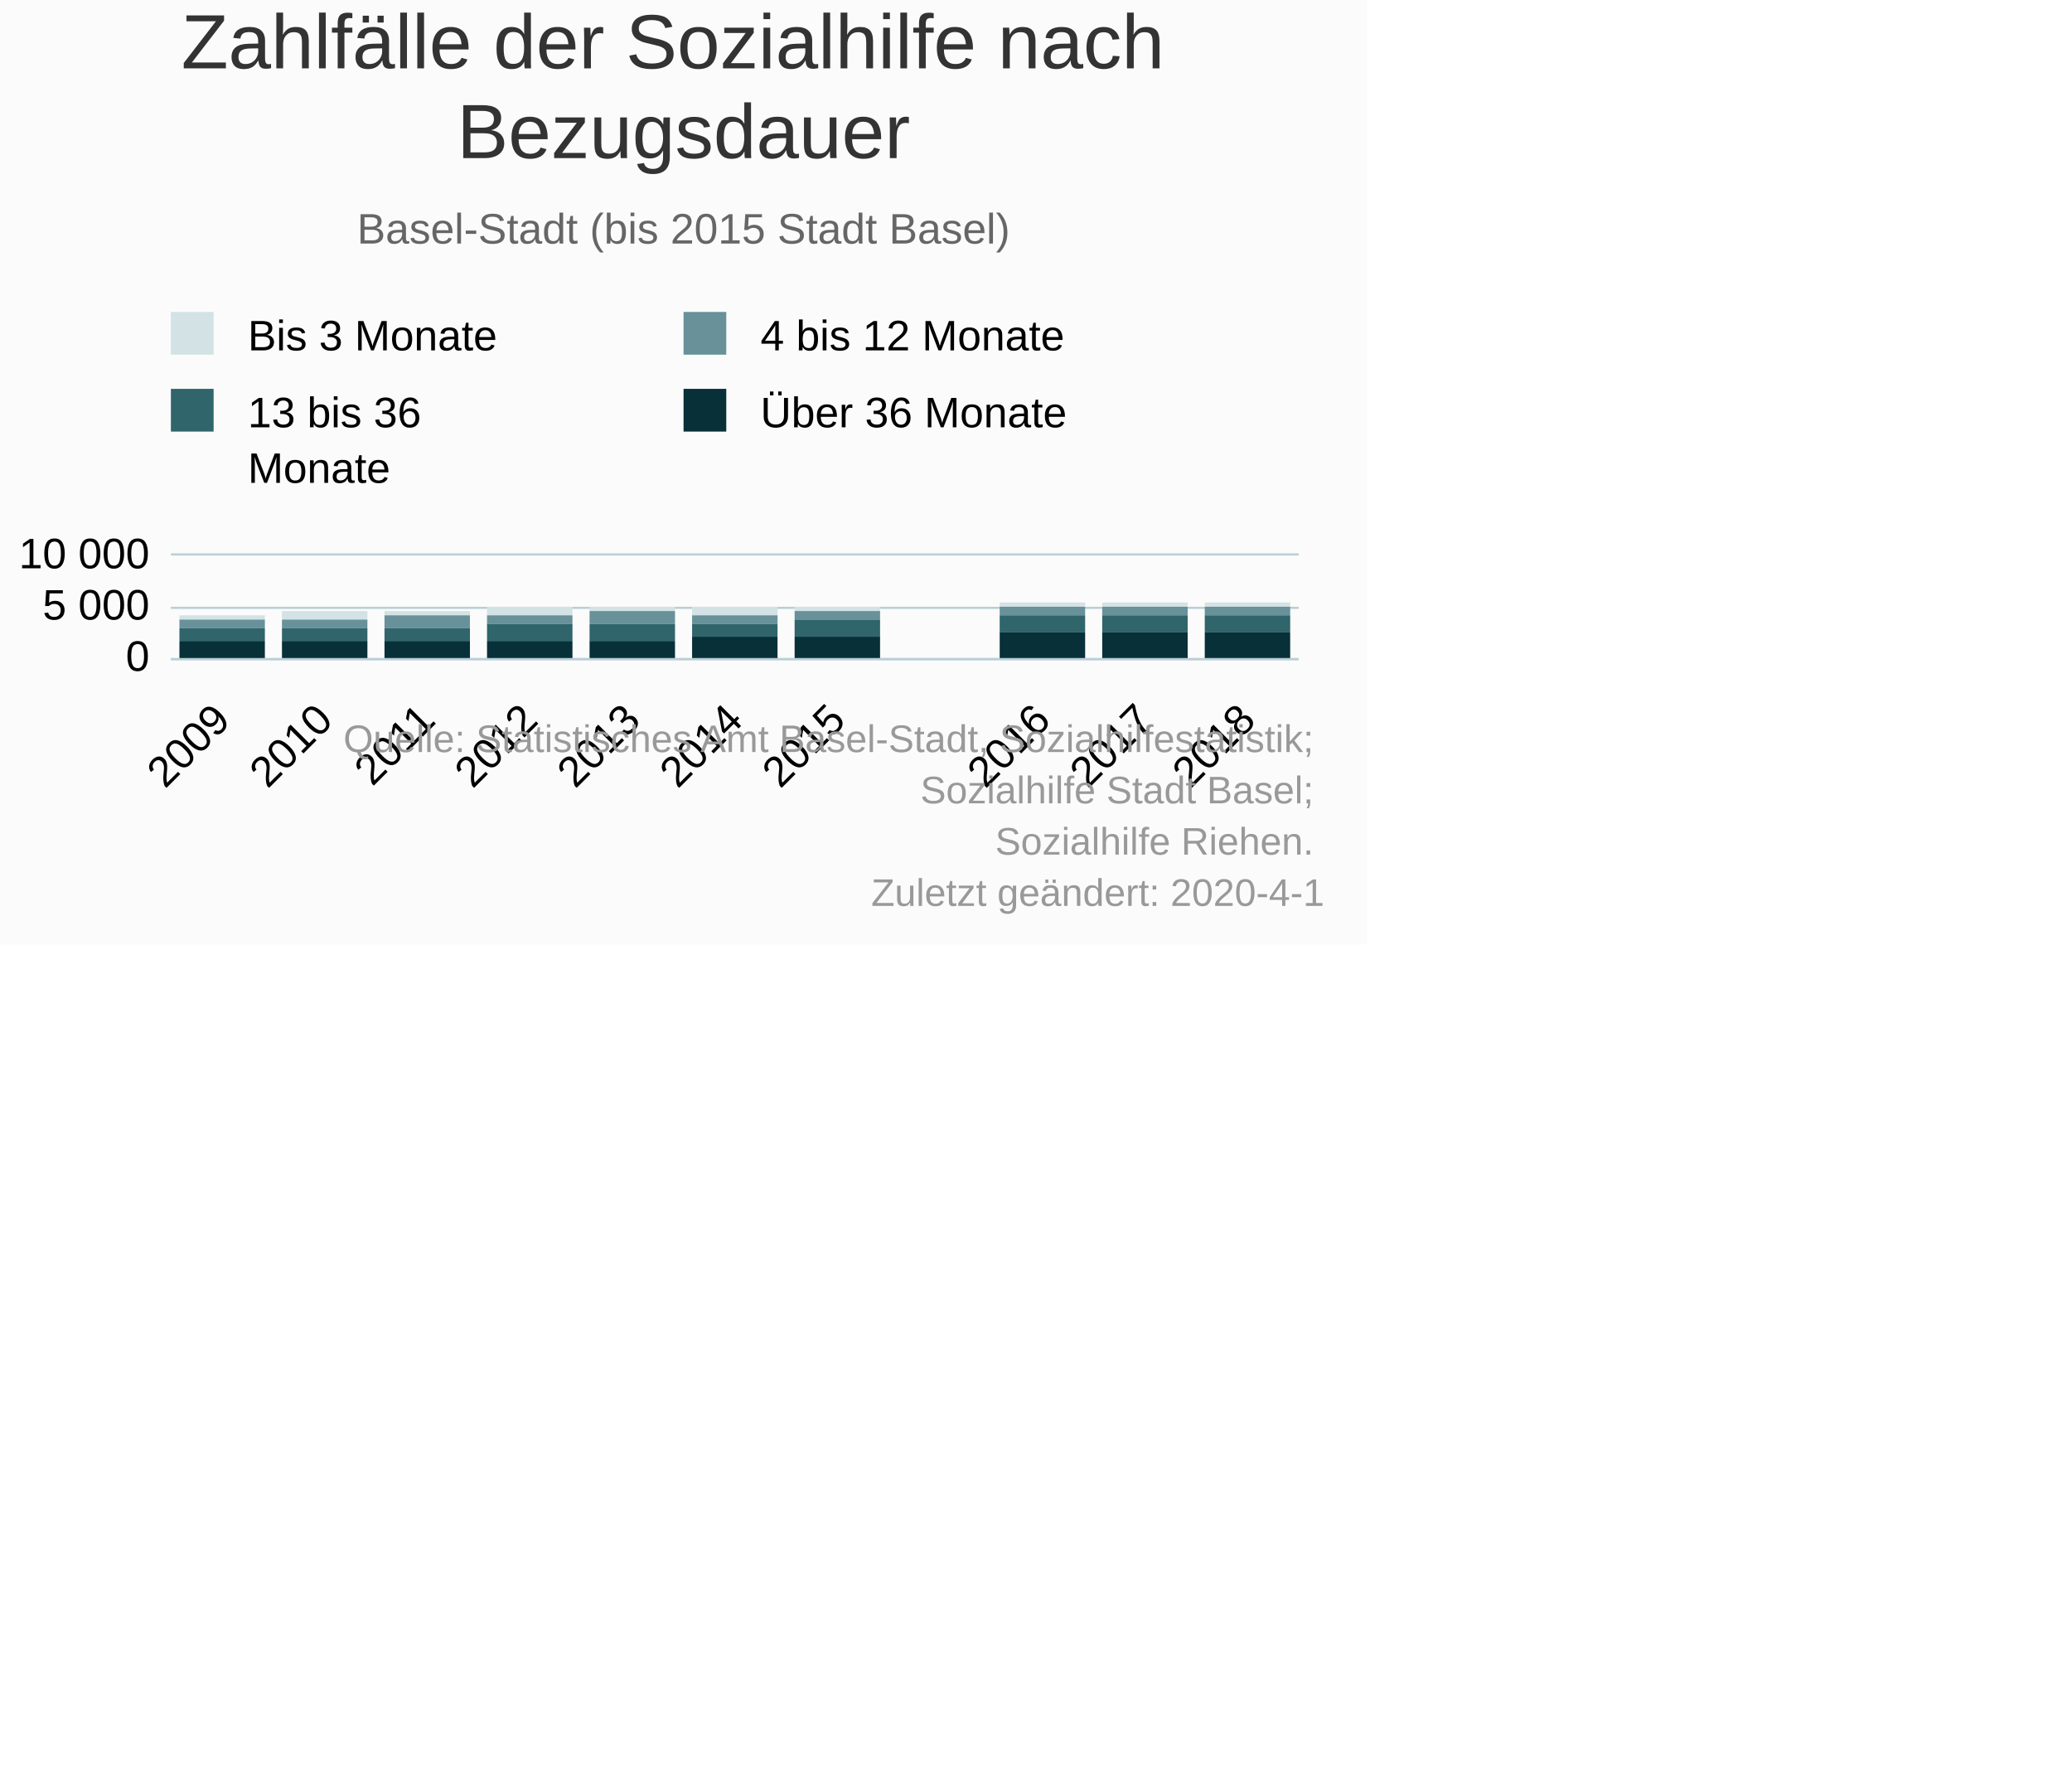
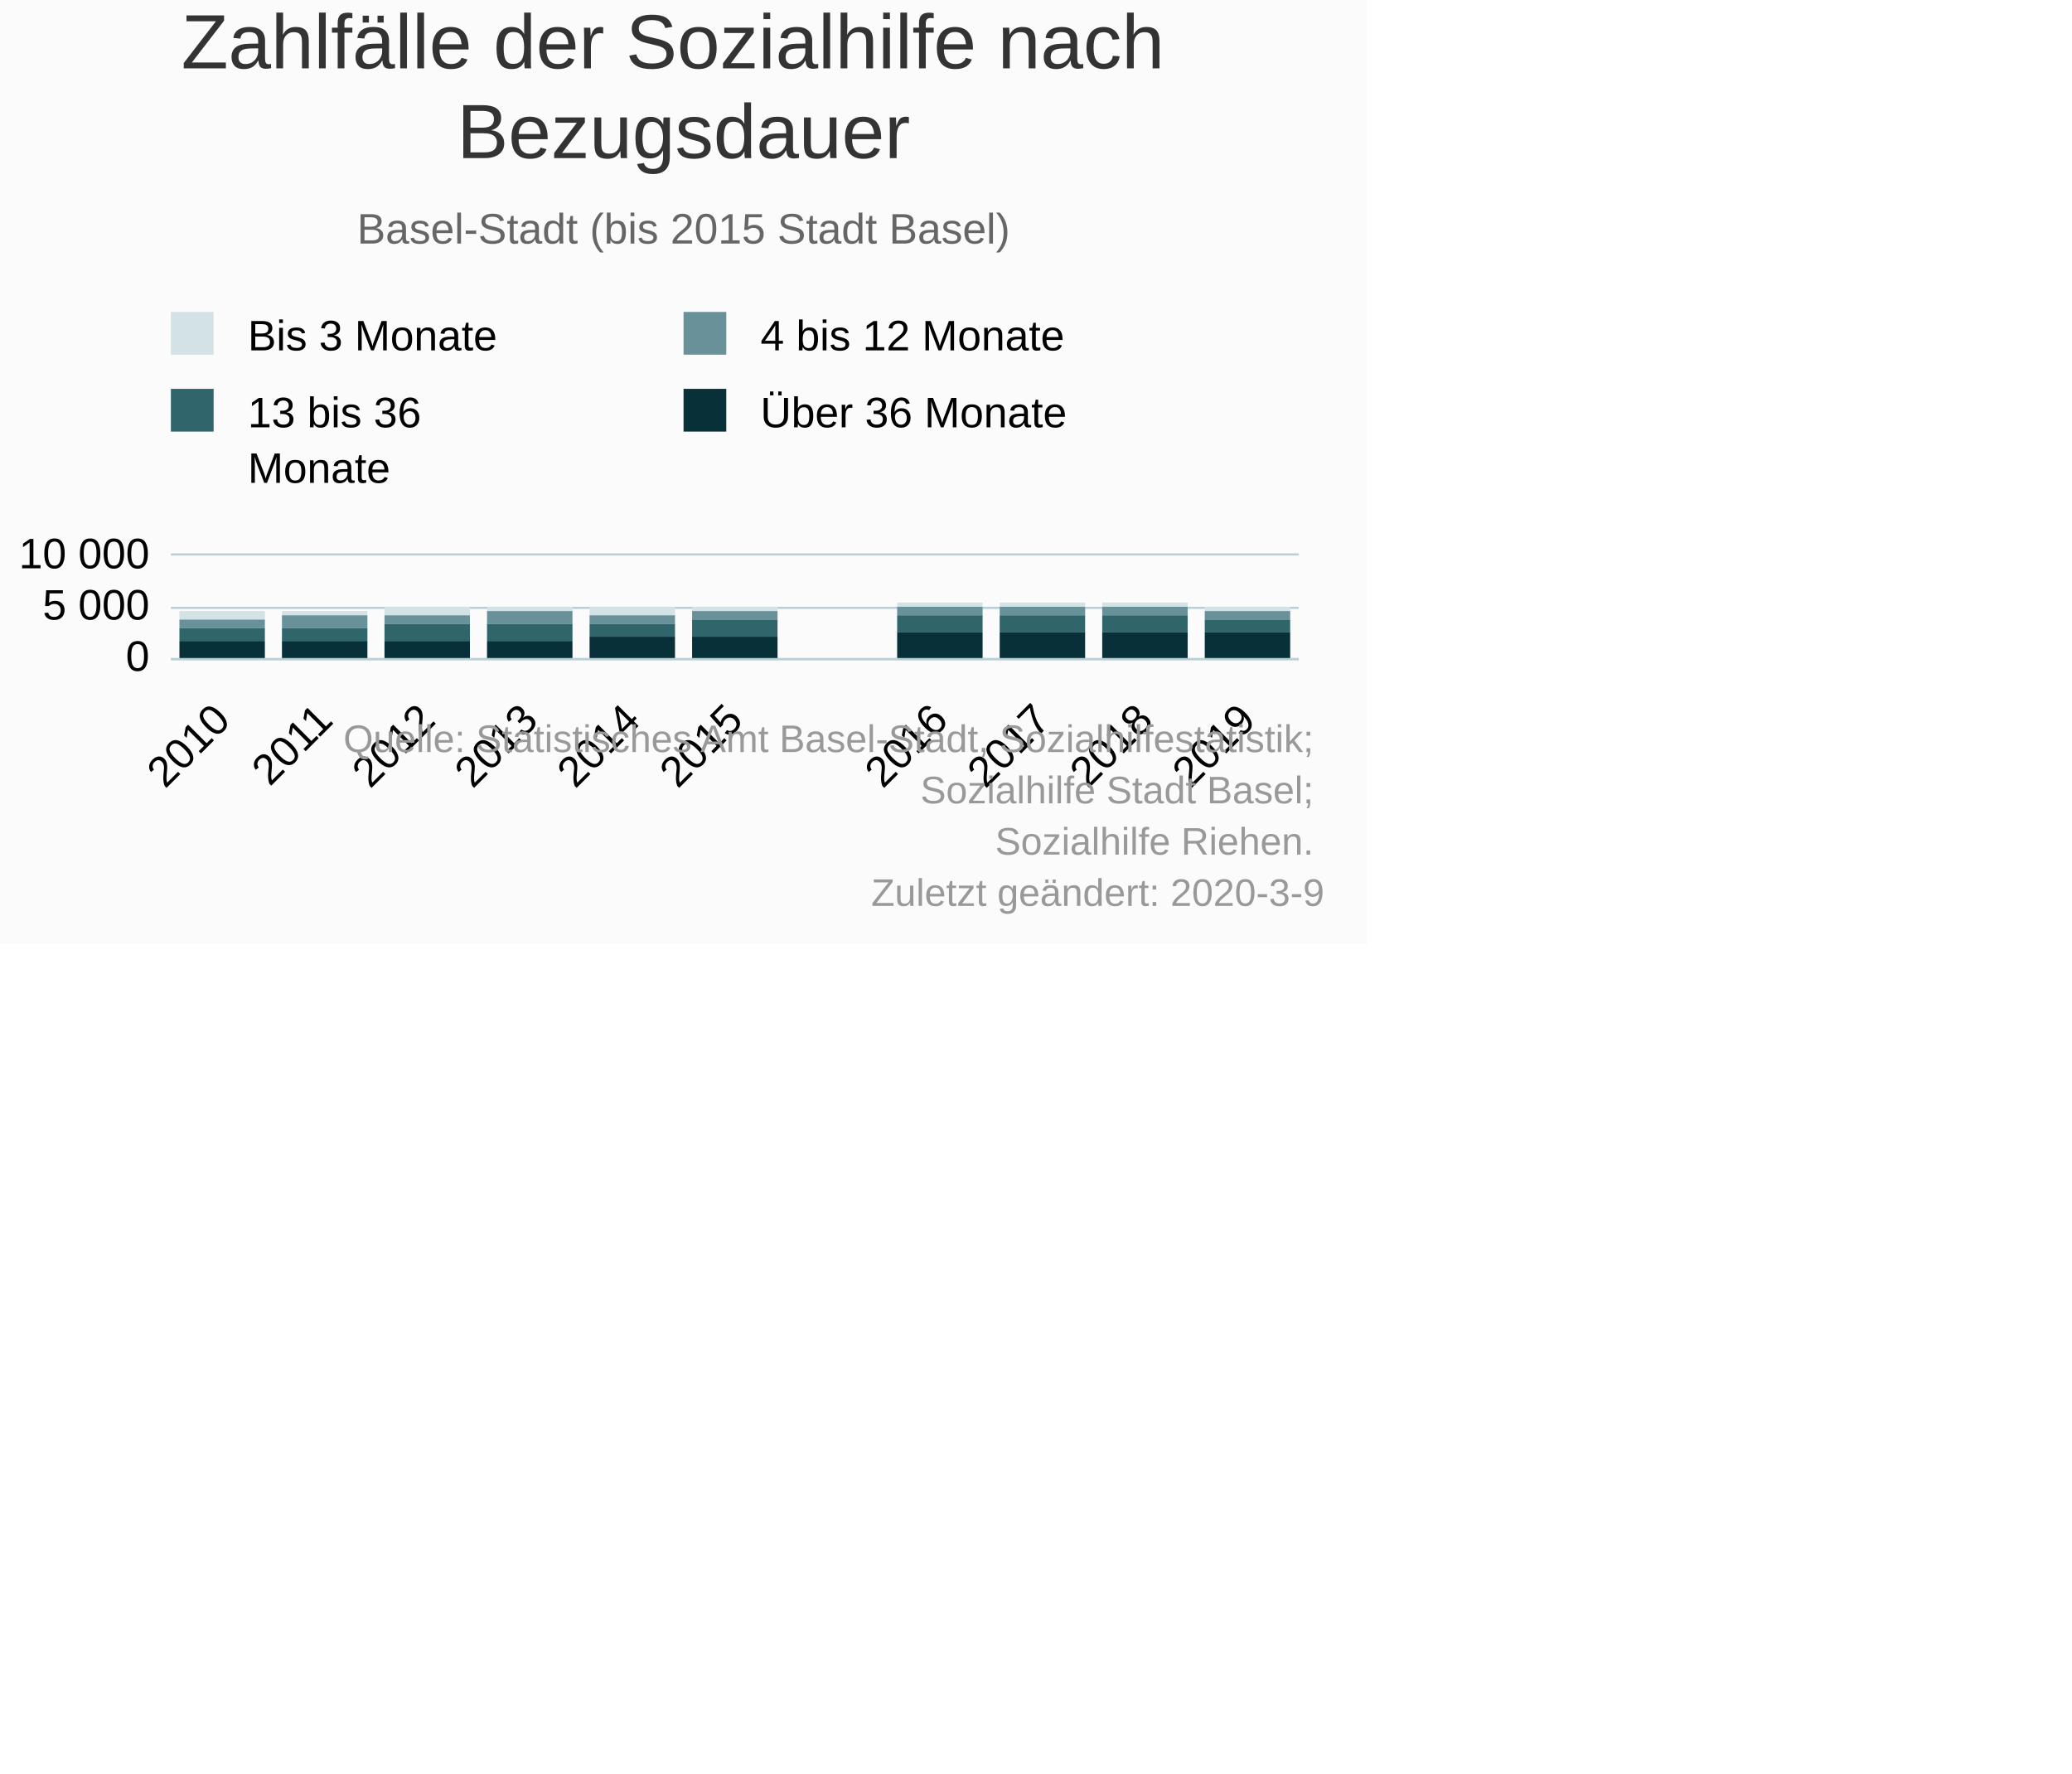
<svg xmlns="http://www.w3.org/2000/svg" version="1.1" class="highcharts-root" style="font-family:&quot;Lucida Grande&quot;, &quot;Lucida Sans Unicode&quot;, Arial, Helvetica, sans-serif;font-size:10px;color:#000000;fill:#000000;" viewBox="0 0 485 415">
  <defs>
-     <clipPath id="highcharts-xfwtvur-6">
+     <clipPath id="highcharts-u0o2i2t-50-">
      <rect x="0" y="0" width="264" height="24" fill="none" />
    </clipPath>
-     <clipPath id="highcharts-xfwtvur-7">
+     <clipPath id="highcharts-u0o2i2t-62-">
      <rect x="0" y="0" width="264" height="24" fill="none" />
    </clipPath>
  </defs>
  <rect fill="#fbfbfb" class="highcharts-background" x="0" y="0" width="320" height="221" rx="0" ry="0" />
  <rect fill="none" class="highcharts-plot-background" x="40" y="130" width="264" height="24" />
  <g class="highcharts-pane-group" data-z-index="0" />
-   <g class="highcharts-grid highcharts-xaxis-grid " data-z-index="1">
+   <g class="highcharts-grid highcharts-xaxis-grid" data-z-index="1">
    <path fill="none" data-z-index="1" class="highcharts-grid-line" d="M 63.5 130 L 63.5 154" opacity="1" />
    <path fill="none" data-z-index="1" class="highcharts-grid-line" d="M 87.5 130 L 87.5 154" opacity="1" />
    <path fill="none" data-z-index="1" class="highcharts-grid-line" d="M 111.5 130 L 111.5 154" opacity="1" />
    <path fill="none" data-z-index="1" class="highcharts-grid-line" d="M 135.5 130 L 135.5 154" opacity="1" />
    <path fill="none" data-z-index="1" class="highcharts-grid-line" d="M 159.5 130 L 159.5 154" opacity="1" />
    <path fill="none" data-z-index="1" class="highcharts-grid-line" d="M 183.5 130 L 183.5 154" opacity="1" />
    <path fill="none" data-z-index="1" class="highcharts-grid-line" d="M 207.5 130 L 207.5 154" opacity="1" />
    <path fill="none" data-z-index="1" class="highcharts-grid-line" d="M 231.5 130 L 231.5 154" opacity="1" />
    <path fill="none" data-z-index="1" class="highcharts-grid-line" d="M 255.5 130 L 255.5 154" opacity="1" />
    <path fill="none" data-z-index="1" class="highcharts-grid-line" d="M 279.5 130 L 279.5 154" opacity="1" />
    <path fill="none" data-z-index="1" class="highcharts-grid-line" d="M 303.5 130 L 303.5 154" opacity="1" />
    <path fill="none" data-z-index="1" class="highcharts-grid-line" d="M 39.5 130 L 39.5 154" opacity="1" />
  </g>
  <rect fill="none" class="highcharts-plot-border" data-z-index="1" x="40" y="130" width="264" height="24" />
-   <g class="highcharts-grid highcharts-yaxis-grid " data-z-index="1">
+   <g class="highcharts-grid highcharts-yaxis-grid" data-z-index="1">
    <path fill="none" stroke="#B9CFD7" stroke-width="0.5" data-z-index="1" class="highcharts-grid-line" d="M 40 154.25 L 304 154.25" opacity="1" />
    <path fill="none" stroke="#B9CFD7" stroke-width="0.5" data-z-index="1" class="highcharts-grid-line" d="M 40 142.25 L 304 142.25" opacity="1" />
    <path fill="none" stroke="#B9CFD7" stroke-width="0.5" data-z-index="1" class="highcharts-grid-line" d="M 40 129.75 L 304 129.75" opacity="1" />
  </g>
-   <g class="highcharts-axis highcharts-xaxis " data-z-index="2">
+   <g class="highcharts-axis highcharts-xaxis" data-z-index="2">
    <path fill="none" class="highcharts-axis-line" stroke="#B9CFD7" stroke-width="0.5" data-z-index="7" d="M 40 154.25 L 304 154.25" />
  </g>
-   <g class="highcharts-axis highcharts-yaxis " data-z-index="2">
+   <g class="highcharts-axis highcharts-yaxis" data-z-index="2">
    <path fill="none" class="highcharts-axis-line" data-z-index="7" d="M 40 130 L 40 154" />
  </g>
  <g class="highcharts-series-group" data-z-index="3">
-     <g data-z-index="0.1" class="highcharts-series highcharts-series-0 highcharts-column-series " transform="translate(40,130) scale(1 1)" clip-path="url(#highcharts-xfwtvur-7)">
-       <rect x="2" y="14" width="20" height="1" fill="#D3E2E4" class="highcharts-point" />
-       <rect x="26" y="13" width="20" height="2" fill="#D3E2E4" class="highcharts-point" />
-       <rect x="50" y="13" width="20" height="1" fill="#D3E2E4" class="highcharts-point" />
-       <rect x="74" y="12" width="20" height="2" fill="#D3E2E4" class="highcharts-point" />
-       <rect x="98" y="12" width="20" height="1" fill="#D3E2E4" class="highcharts-point" />
-       <rect x="122" y="12" width="20" height="2" fill="#D3E2E4" class="highcharts-point" />
-       <rect x="146" y="12" width="20" height="1" fill="#D3E2E4" class="highcharts-point" />
-       <rect x="194" y="11" width="20" height="1" fill="#D3E2E4" class="highcharts-point" />
-       <rect x="218" y="11" width="20" height="1" fill="#D3E2E4" class="highcharts-point" />
-       <rect x="242" y="11" width="20" height="1" fill="#D3E2E4" class="highcharts-point" />
+     <g class="highcharts-series highcharts-series-0 highcharts-column-series" data-z-index="0.1" opacity="1" transform="translate(40,130) scale(1 1)" clip-path="url(#highcharts-u0o2i2t-62-)">
+       <rect x="2" y="13" width="20" height="2" fill="#D3E2E4" opacity="1" class="highcharts-point" />
+       <rect x="26" y="13" width="20" height="1" fill="#D3E2E4" opacity="1" class="highcharts-point" />
+       <rect x="50" y="12" width="20" height="2" fill="#D3E2E4" opacity="1" class="highcharts-point" />
+       <rect x="74" y="12" width="20" height="1" fill="#D3E2E4" opacity="1" class="highcharts-point" />
+       <rect x="98" y="12" width="20" height="2" fill="#D3E2E4" opacity="1" class="highcharts-point" />
+       <rect x="122" y="12" width="20" height="1" fill="#D3E2E4" opacity="1" class="highcharts-point" />
+       <rect x="170" y="11" width="20" height="1" fill="#D3E2E4" opacity="1" class="highcharts-point" />
+       <rect x="194" y="11" width="20" height="1" fill="#D3E2E4" opacity="1" class="highcharts-point" />
+       <rect x="218" y="11" width="20" height="1" fill="#D3E2E4" opacity="1" class="highcharts-point" />
+       <rect x="242" y="12" width="20" height="1" fill="#D3E2E4" opacity="1" class="highcharts-point" />
    </g>
-     <g data-z-index="0.1" class="highcharts-markers highcharts-series-0 highcharts-column-series " transform="translate(40,130) scale(1 1)" clip-path="none" />
-     <g data-z-index="0.1" class="highcharts-series highcharts-series-1 highcharts-column-series " transform="translate(40,130) scale(1 1)" clip-path="url(#highcharts-xfwtvur-7)">
-       <rect x="2" y="15" width="20" height="2" fill="#689199" class="highcharts-point" />
-       <rect x="26" y="15" width="20" height="2" fill="#689199" class="highcharts-point" />
-       <rect x="50" y="14" width="20" height="3" fill="#689199" class="highcharts-point" />
-       <rect x="74" y="14" width="20" height="2" fill="#689199" class="highcharts-point" />
-       <rect x="98" y="13" width="20" height="3" fill="#689199" class="highcharts-point" />
-       <rect x="122" y="14" width="20" height="2" fill="#689199" class="highcharts-point" />
-       <rect x="146" y="13" width="20" height="2" fill="#689199" class="highcharts-point" />
-       <rect x="194" y="12" width="20" height="2" fill="#689199" class="highcharts-point" />
-       <rect x="218" y="12" width="20" height="2" fill="#689199" class="highcharts-point" />
-       <rect x="242" y="12" width="20" height="2" fill="#689199" class="highcharts-point" />
+     <g class="highcharts-markers highcharts-series-0 highcharts-column-series" data-z-index="0.1" opacity="1" transform="translate(40,130) scale(1 1)" clip-path="none" />
+     <g class="highcharts-series highcharts-series-1 highcharts-column-series" data-z-index="0.1" opacity="1" transform="translate(40,130) scale(1 1)" clip-path="url(#highcharts-u0o2i2t-62-)">
+       <rect x="2" y="15" width="20" height="2" fill="#689199" opacity="1" class="highcharts-point" />
+       <rect x="26" y="14" width="20" height="3" fill="#689199" opacity="1" class="highcharts-point" />
+       <rect x="50" y="14" width="20" height="2" fill="#689199" opacity="1" class="highcharts-point" />
+       <rect x="74" y="13" width="20" height="3" fill="#689199" opacity="1" class="highcharts-point" />
+       <rect x="98" y="14" width="20" height="2" fill="#689199" opacity="1" class="highcharts-point" />
+       <rect x="122" y="13" width="20" height="2" fill="#689199" opacity="1" class="highcharts-point" />
+       <rect x="170" y="12" width="20" height="2" fill="#689199" opacity="1" class="highcharts-point" />
+       <rect x="194" y="12" width="20" height="2" fill="#689199" opacity="1" class="highcharts-point" />
+       <rect x="218" y="12" width="20" height="2" fill="#689199" opacity="1" class="highcharts-point" />
+       <rect x="242" y="13" width="20" height="2" fill="#689199" opacity="1" class="highcharts-point" />
    </g>
-     <g data-z-index="0.1" class="highcharts-markers highcharts-series-1 highcharts-column-series " transform="translate(40,130) scale(1 1)" clip-path="none" />
-     <g data-z-index="0.1" class="highcharts-series highcharts-series-2 highcharts-column-series " transform="translate(40,130) scale(1 1)" clip-path="url(#highcharts-xfwtvur-7)">
-       <rect x="2" y="17" width="20" height="3" fill="#2F656B" class="highcharts-point" />
-       <rect x="26" y="17" width="20" height="3" fill="#2F656B" class="highcharts-point" />
-       <rect x="50" y="17" width="20" height="3" fill="#2F656B" class="highcharts-point" />
-       <rect x="74" y="16" width="20" height="4" fill="#2F656B" class="highcharts-point" />
-       <rect x="98" y="16" width="20" height="4" fill="#2F656B" class="highcharts-point" />
-       <rect x="122" y="16" width="20" height="3" fill="#2F656B" class="highcharts-point" />
-       <rect x="146" y="15" width="20" height="4" fill="#2F656B" class="highcharts-point" />
-       <rect x="194" y="14" width="20" height="4" fill="#2F656B" class="highcharts-point" />
-       <rect x="218" y="14" width="20" height="4" fill="#2F656B" class="highcharts-point" />
-       <rect x="242" y="14" width="20" height="4" fill="#2F656B" class="highcharts-point" />
+     <g class="highcharts-markers highcharts-series-1 highcharts-column-series" data-z-index="0.1" opacity="1" transform="translate(40,130) scale(1 1)" clip-path="none" />
+     <g class="highcharts-series highcharts-series-2 highcharts-column-series" data-z-index="0.1" opacity="1" transform="translate(40,130) scale(1 1)" clip-path="url(#highcharts-u0o2i2t-62-)">
+       <rect x="2" y="17" width="20" height="3" fill="#2F656B" opacity="1" class="highcharts-point" />
+       <rect x="26" y="17" width="20" height="3" fill="#2F656B" opacity="1" class="highcharts-point" />
+       <rect x="50" y="16" width="20" height="4" fill="#2F656B" opacity="1" class="highcharts-point" />
+       <rect x="74" y="16" width="20" height="4" fill="#2F656B" opacity="1" class="highcharts-point" />
+       <rect x="98" y="16" width="20" height="3" fill="#2F656B" opacity="1" class="highcharts-point" />
+       <rect x="122" y="15" width="20" height="4" fill="#2F656B" opacity="1" class="highcharts-point" />
+       <rect x="170" y="14" width="20" height="4" fill="#2F656B" opacity="1" class="highcharts-point" />
+       <rect x="194" y="14" width="20" height="4" fill="#2F656B" opacity="1" class="highcharts-point" />
+       <rect x="218" y="14" width="20" height="4" fill="#2F656B" opacity="1" class="highcharts-point" />
+       <rect x="242" y="15" width="20" height="3" fill="#2F656B" opacity="1" class="highcharts-point" />
    </g>
-     <g data-z-index="0.1" class="highcharts-markers highcharts-series-2 highcharts-column-series " transform="translate(40,130) scale(1 1)" clip-path="none" />
-     <g data-z-index="0.1" class="highcharts-series highcharts-series-3 highcharts-column-series " transform="translate(40,130) scale(1 1)" clip-path="url(#highcharts-xfwtvur-7)">
-       <rect x="2" y="20" width="20" height="5" fill="#083038" class="highcharts-point" />
-       <rect x="26" y="20" width="20" height="5" fill="#083038" class="highcharts-point" />
-       <rect x="50" y="20" width="20" height="5" fill="#083038" class="highcharts-point" />
-       <rect x="74" y="20" width="20" height="5" fill="#083038" class="highcharts-point" />
-       <rect x="98" y="20" width="20" height="5" fill="#083038" class="highcharts-point" />
-       <rect x="122" y="19" width="20" height="6" fill="#083038" class="highcharts-point" />
-       <rect x="146" y="19" width="20" height="6" fill="#083038" class="highcharts-point" />
-       <rect x="194" y="18" width="20" height="7" fill="#083038" class="highcharts-point" />
-       <rect x="218" y="18" width="20" height="7" fill="#083038" class="highcharts-point" />
-       <rect x="242" y="18" width="20" height="7" fill="#083038" class="highcharts-point" />
+     <g class="highcharts-markers highcharts-series-2 highcharts-column-series" data-z-index="0.1" opacity="1" transform="translate(40,130) scale(1 1)" clip-path="none" />
+     <g class="highcharts-series highcharts-series-3 highcharts-column-series" data-z-index="0.1" opacity="1" transform="translate(40,130) scale(1 1)" clip-path="url(#highcharts-u0o2i2t-62-)">
+       <rect x="2" y="20" width="20" height="5" fill="#083038" opacity="1" class="highcharts-point" />
+       <rect x="26" y="20" width="20" height="5" fill="#083038" opacity="1" class="highcharts-point" />
+       <rect x="50" y="20" width="20" height="5" fill="#083038" opacity="1" class="highcharts-point" />
+       <rect x="74" y="20" width="20" height="5" fill="#083038" opacity="1" class="highcharts-point" />
+       <rect x="98" y="19" width="20" height="6" fill="#083038" opacity="1" class="highcharts-point" />
+       <rect x="122" y="19" width="20" height="6" fill="#083038" opacity="1" class="highcharts-point" />
+       <rect x="170" y="18" width="20" height="7" fill="#083038" opacity="1" class="highcharts-point" />
+       <rect x="194" y="18" width="20" height="7" fill="#083038" opacity="1" class="highcharts-point" />
+       <rect x="218" y="18" width="20" height="7" fill="#083038" opacity="1" class="highcharts-point" />
+       <rect x="242" y="18" width="20" height="7" fill="#083038" opacity="1" class="highcharts-point" />
    </g>
-     <g data-z-index="0.1" class="highcharts-markers highcharts-series-3 highcharts-column-series " transform="translate(40,130) scale(1 1)" clip-path="none" />
+     <g class="highcharts-markers highcharts-series-3 highcharts-column-series" data-z-index="0.1" opacity="1" transform="translate(40,130) scale(1 1)" clip-path="none" />
  </g>
  <text x="160" text-anchor="middle" class="highcharts-title" data-z-index="4" style="color:#333333;font-size:18px;fill:#333333;" y="16">
    <tspan>Zahlfälle der Sozialhilfe nach</tspan>
    <tspan dy="21" x="160">Bezugsdauer</tspan>
  </text>
  <text x="160" text-anchor="middle" class="highcharts-subtitle" data-z-index="4" style="color:#666666;fill:#666666;" y="57">
    <tspan>Basel-Stadt (bis 2015 Stadt Basel)</tspan>
  </text>
+   <text x="2" text-anchor="start" class="highcharts-caption" data-z-index="4" style="color:#666666;fill:#666666;" y="199" />
  <g class="highcharts-legend" data-z-index="7" transform="translate(37,74)">
    <rect fill="none" class="highcharts-legend-box" rx="0" ry="0" x="0" y="0" width="220" height="44" visibility="visible" />
    <g data-z-index="1">
      <g>
        <g class="highcharts-legend-item highcharts-column-series highcharts-color-undefined highcharts-series-0" data-z-index="1" transform="translate(0,-5)">
-           <text x="21" style="color:#000000;font-size:10px;font-weight:normal;cursor:pointer;whitespace:nowrap;fill:#000000;" text-anchor="start" data-z-index="2" y="13">
+           <text x="21" style="color:#000000;cursor:pointer;font-size:10px;font-weight:normal;whitespace:nowrap;fill:#000000;" text-anchor="start" data-z-index="2" y="13">
            <tspan>Bis 3 Monate</tspan>
          </text>
          <rect x="3" y="4" width="10" height="10" fill="#D3E2E4" class="highcharts-point" data-z-index="3" />
        </g>
        <g class="highcharts-legend-item highcharts-column-series highcharts-color-undefined highcharts-series-1" data-z-index="1" transform="translate(120,-5)">
-           <text x="21" y="13" style="color:#000000;font-size:10px;font-weight:normal;cursor:pointer;whitespace:nowrap;fill:#000000;" text-anchor="start" data-z-index="2">
+           <text x="21" y="13" style="color:#000000;cursor:pointer;font-size:10px;font-weight:normal;whitespace:nowrap;fill:#000000;" text-anchor="start" data-z-index="2">
            <tspan>4 bis 12 Monate</tspan>
          </text>
          <rect x="3" y="4" width="10" height="10" fill="#689199" class="highcharts-point" data-z-index="3" />
        </g>
        <g class="highcharts-legend-item highcharts-column-series highcharts-color-undefined highcharts-series-2" data-z-index="1" transform="translate(0,13)">
-           <text x="21" y="13" style="color:#000000;font-size:10px;font-weight:normal;cursor:pointer;whitespace:nowrap;fill:#000000;" text-anchor="start" data-z-index="2">
+           <text x="21" y="13" style="color:#000000;cursor:pointer;font-size:10px;font-weight:normal;whitespace:nowrap;fill:#000000;" text-anchor="start" data-z-index="2">
            <tspan>13 bis 36</tspan>
            <tspan dy="13" x="21">Monate</tspan>
          </text>
          <rect x="3" y="4" width="10" height="10" fill="#2F656B" class="highcharts-point" data-z-index="3" />
        </g>
        <g class="highcharts-legend-item highcharts-column-series highcharts-color-undefined highcharts-series-3" data-z-index="1" transform="translate(120,13)">
-           <text x="21" y="13" style="color:#000000;font-size:10px;font-weight:normal;cursor:pointer;whitespace:nowrap;fill:#000000;" text-anchor="start" data-z-index="2">
+           <text x="21" y="13" style="color:#000000;cursor:pointer;font-size:10px;font-weight:normal;whitespace:nowrap;fill:#000000;" text-anchor="start" data-z-index="2">
            <tspan>Über 36 Monate</tspan>
          </text>
          <rect x="3" y="4" width="10" height="10" fill="#083038" class="highcharts-point" data-z-index="3" />
        </g>
      </g>
    </g>
  </g>
-   <g class="highcharts-axis-labels highcharts-xaxis-labels " data-z-index="7">
+   <g class="highcharts-axis-labels highcharts-xaxis-labels" data-z-index="7">
    <text x="54.357" style="color:#000000;cursor:default;font-size:10px;white-space:nowrap;fill:#000000;" text-anchor="end" transform="translate(0,0) rotate(-45 54.35702 169)" y="169" opacity="1">
-       <tspan>2009</tspan>
+       <tspan>2010</tspan>
    </text>
    <text x="78.357" style="color:#000000;cursor:default;font-size:10px;white-space:nowrap;fill:#000000;" text-anchor="end" transform="translate(0,0) rotate(-45 78.35702 169)" y="169" opacity="1">
-       <tspan>2010</tspan>
+       <tspan>2011</tspan>
    </text>
    <text x="102.357" style="color:#000000;cursor:default;font-size:10px;white-space:nowrap;fill:#000000;" text-anchor="end" transform="translate(0,0) rotate(-45 102.357 169)" y="169" opacity="1">
-       <tspan>2011</tspan>
+       <tspan>2012</tspan>
    </text>
    <text x="126.357" style="color:#000000;cursor:default;font-size:10px;white-space:nowrap;fill:#000000;" text-anchor="end" transform="translate(0,0) rotate(-45 126.357 169)" y="169" opacity="1">
-       <tspan>2012</tspan>
+       <tspan>2013</tspan>
    </text>
    <text x="150.357" style="color:#000000;cursor:default;font-size:10px;white-space:nowrap;fill:#000000;" text-anchor="end" transform="translate(0,0) rotate(-45 150.357 169)" y="169" opacity="1">
-       <tspan>2013</tspan>
+       <tspan>2014</tspan>
    </text>
    <text x="174.357" style="color:#000000;cursor:default;font-size:10px;white-space:nowrap;fill:#000000;" text-anchor="end" transform="translate(0,0) rotate(-45 174.357 169)" y="169" opacity="1">
-       <tspan>2014</tspan>
-     </text>
-     <text x="198.357" style="color:#000000;cursor:default;font-size:10px;white-space:nowrap;fill:#000000;" text-anchor="end" transform="translate(0,0) rotate(-45 198.357 169)" y="169" opacity="1">
      <tspan>2015</tspan>
    </text>
-     <text x="222.357" style="color:#000000;cursor:default;font-size:10px;white-space:nowrap;fill:#000000;" text-anchor="end" transform="translate(0,0) rotate(-45 222.357 169)" y="169" opacity="1" />
-     <text x="246.357" style="color:#000000;cursor:default;font-size:10px;white-space:nowrap;fill:#000000;" text-anchor="end" transform="translate(0,0) rotate(-45 246.357 169)" y="169" opacity="1">
+     <text x="198.357" style="color:#000000;cursor:default;font-size:10px;white-space:nowrap;fill:#000000;" text-anchor="end" transform="translate(0,0) rotate(-45 198.357 169)" y="169" opacity="1" />
+     <text x="222.357" style="color:#000000;cursor:default;font-size:10px;white-space:nowrap;fill:#000000;" text-anchor="end" transform="translate(0,0) rotate(-45 222.357 169)" y="169" opacity="1">
      <tspan>2016</tspan>
    </text>
-     <text x="270.357" style="color:#000000;cursor:default;font-size:10px;white-space:nowrap;fill:#000000;" text-anchor="end" transform="translate(0,0) rotate(-45 270.357 169)" y="169" opacity="1">
+     <text x="246.357" style="color:#000000;cursor:default;font-size:10px;white-space:nowrap;fill:#000000;" text-anchor="end" transform="translate(0,0) rotate(-45 246.357 169)" y="169" opacity="1">
      <tspan>2017</tspan>
    </text>
-     <text x="294.357" style="color:#000000;cursor:default;font-size:10px;white-space:nowrap;fill:#000000;" text-anchor="end" transform="translate(0,0) rotate(-45 294.357 169)" y="169" opacity="1">
+     <text x="270.357" style="color:#000000;cursor:default;font-size:10px;white-space:nowrap;fill:#000000;" text-anchor="end" transform="translate(0,0) rotate(-45 270.357 169)" y="169" opacity="1">
      <tspan>2018</tspan>
    </text>
+     <text x="294.357" style="color:#000000;cursor:default;font-size:10px;white-space:nowrap;fill:#000000;" text-anchor="end" transform="translate(0,0) rotate(-45 294.357 169)" y="169" opacity="1">
+       <tspan>2019</tspan>
+     </text>
  </g>
-   <g class="highcharts-axis-labels highcharts-yaxis-labels " data-z-index="7">
+   <g class="highcharts-axis-labels highcharts-yaxis-labels" data-z-index="7">
    <text x="35" style="color:#000000;cursor:default;font-size:10px;fill:#000000;" text-anchor="end" transform="translate(0,0)" y="157" opacity="1">0</text>
    <text x="35" style="color:#000000;cursor:default;font-size:10px;fill:#000000;" text-anchor="end" transform="translate(0,0)" y="145" opacity="1">
      <tspan>5 000</tspan>
    </text>
    <text x="35" style="color:#000000;cursor:default;font-size:10px;fill:#000000;" text-anchor="end" transform="translate(0,0)" y="133" opacity="1">
      <tspan>10 000</tspan>
    </text>
  </g>
  <text x="310" class="highcharts-credits" text-anchor="end" data-z-index="8" style="cursor:pointer;color:#999999;font-size:9px;fill:#999999;" y="176">
    <tspan>Quelle: Statistisches Amt Basel-Stadt, Sozialhilfestatistik;</tspan>
    <tspan x="310" dy="12">Sozialhilfe Stadt Basel;</tspan>
    <tspan x="310" dy="12">Sozialhilfe Riehen.</tspan>
-     <tspan x="310" dy="12">Zuletzt geändert: 2020-4-1</tspan>
+     <tspan x="310" dy="12">Zuletzt geändert: 2020-3-9</tspan>
  </text>
</svg>
